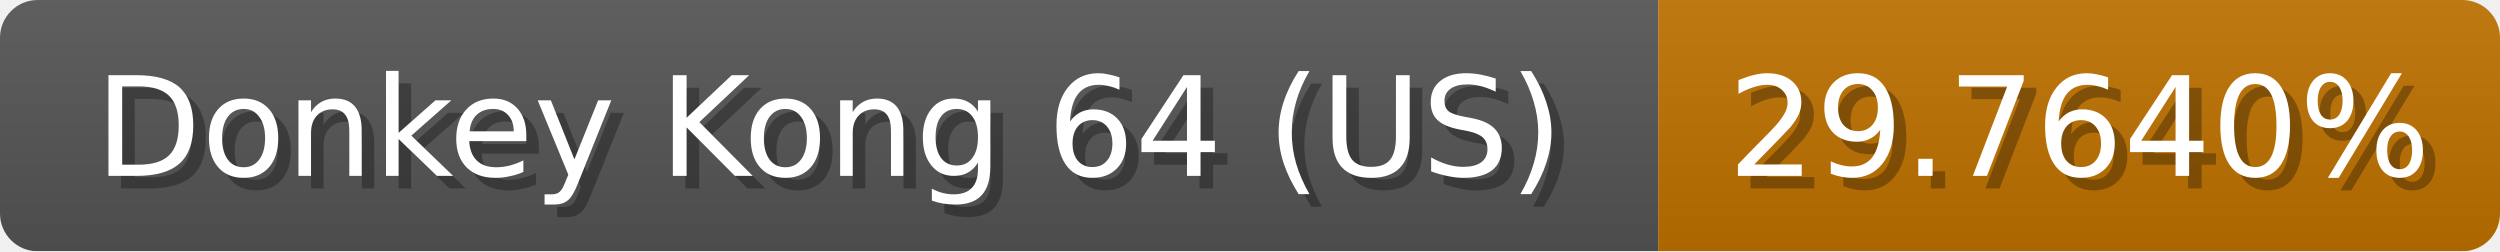
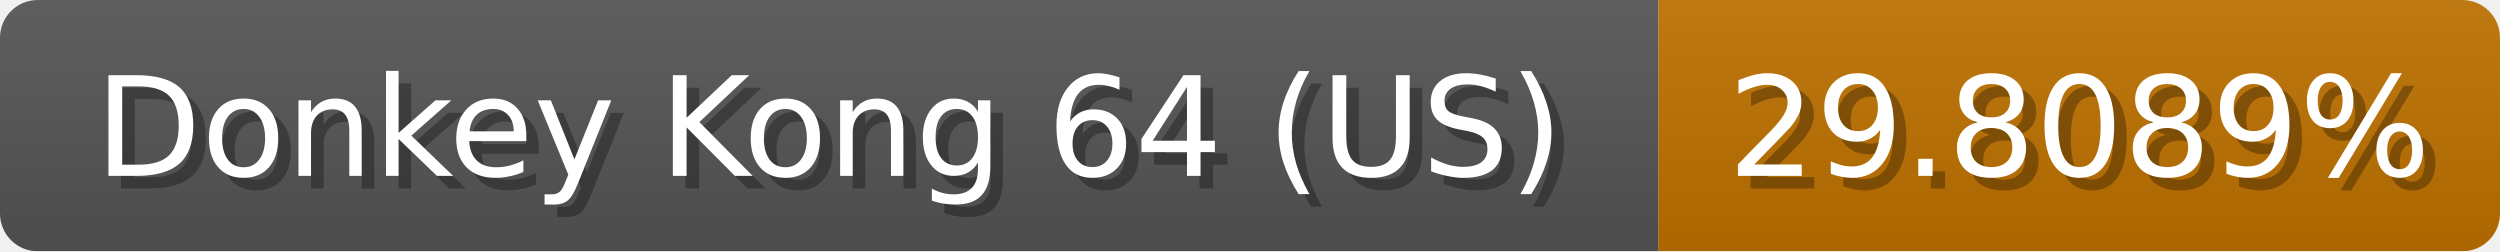
<svg xmlns="http://www.w3.org/2000/svg" width="199" height="20">
  <linearGradient id="b" x2="0" y2="100%">
    <stop offset="0" stop-color="#bbb" stop-opacity=".1" />
    <stop offset="1" stop-opacity=".1" />
  </linearGradient>
  <mask id="anybadge_1">
    <rect width="199" height="20" rx="3" fill="#fff" />
  </mask>
  <g mask="url(#anybadge_1)">
    <path fill="#555" d="M0 0h132v20H0z" />
    <path fill="#c07200" d="M132 0h67v20H132z" />
    <path fill="url(#b)" d="M0 0h199v20H0z" />
  </g>
  <g fill="#fff" text-anchor="middle" font-family="DejaVu Sans,Verdana,Geneva,sans-serif" font-size="11">
    <text x="67.0" y="15" fill="#010101" fill-opacity=".3">Donkey Kong 64 (US)</text>
    <text x="66.0" y="14">Donkey Kong 64 (US)</text>
  </g>
  <g fill="#fff" text-anchor="middle" font-family="DejaVu Sans,Verdana,Geneva,sans-serif" font-size="11">
-     <text x="166.5" y="15" fill="#010101" fill-opacity=".3">29.7640%</text>
-     <text x="165.5" y="14">29.7640%</text>
+     <text x="166.5" y="15" fill="#010101" fill-opacity=".3">29.8089%</text>
+     <text x="165.5" y="14">29.8089%</text>
  </g>
</svg>
